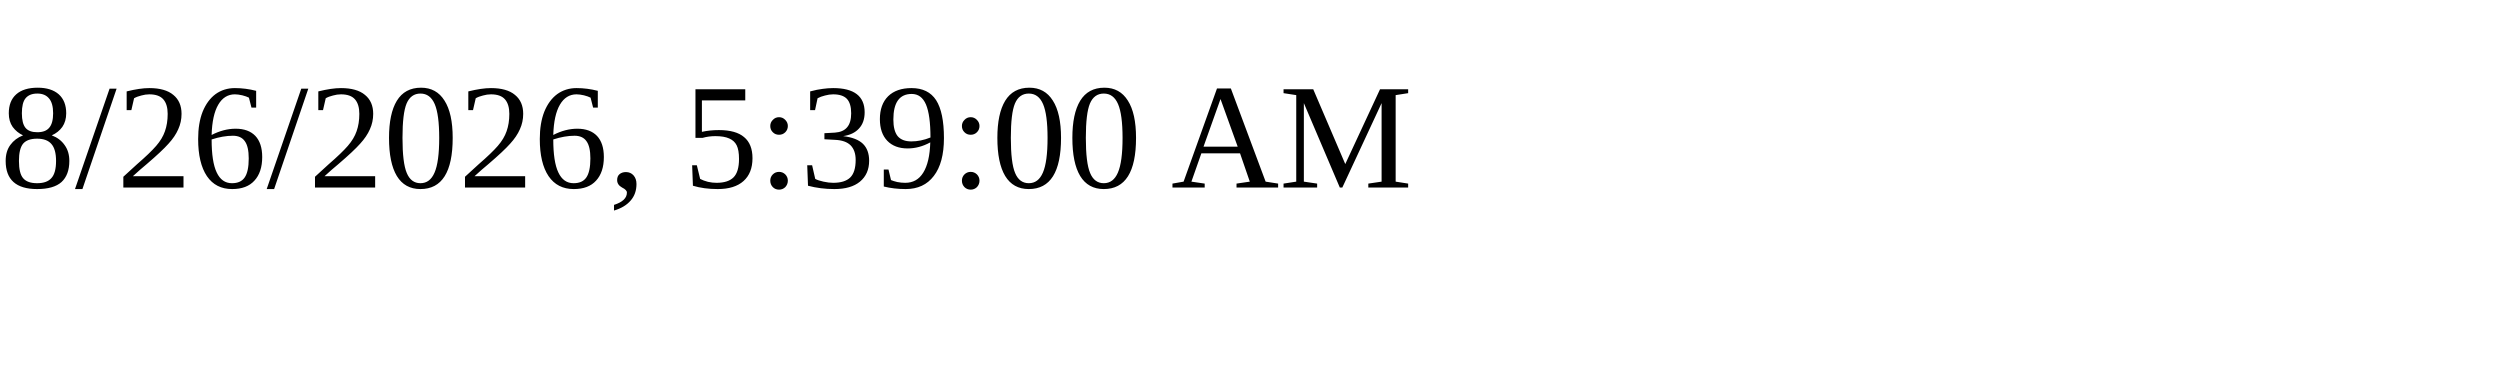
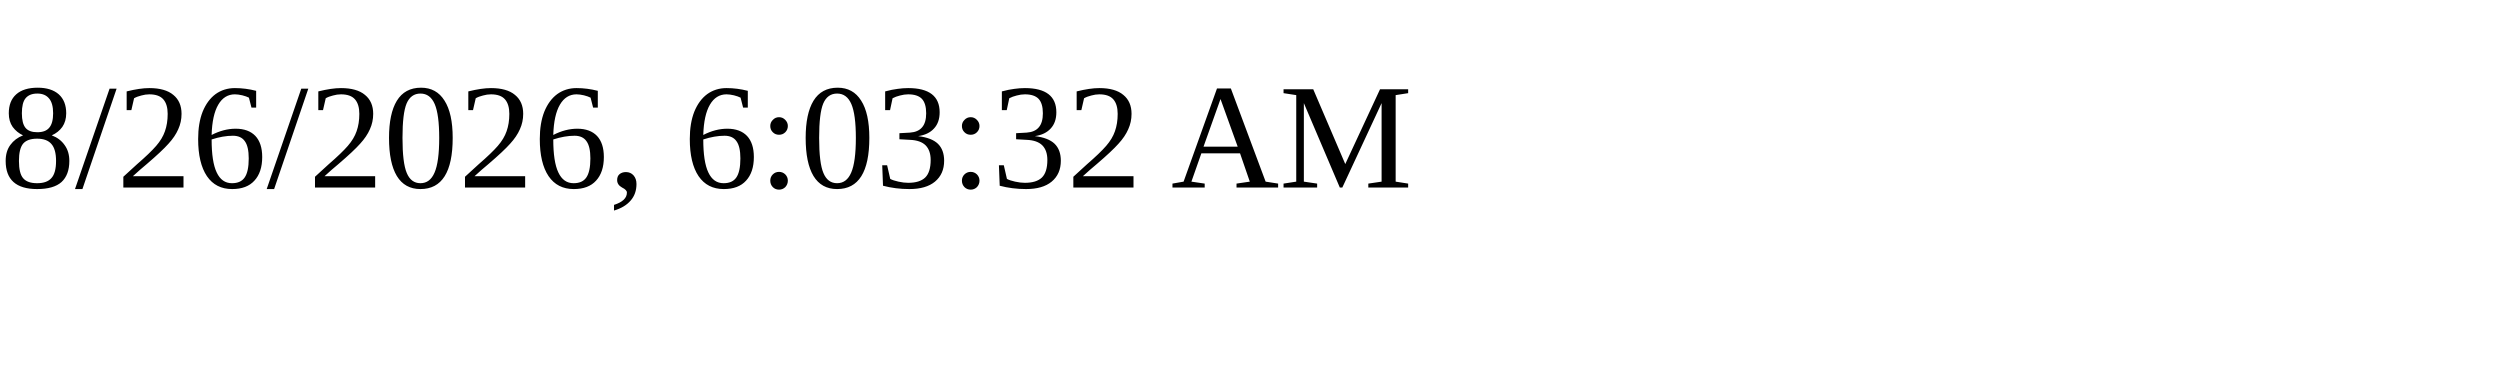
<svg xmlns="http://www.w3.org/2000/svg" height="30" width="200">
-   <text x="0" y="15">8/26/2026, 5:39:00 AM</text>
+   <text x="0" y="15">8/26/2026, 6:03:32 AM</text>
</svg>
